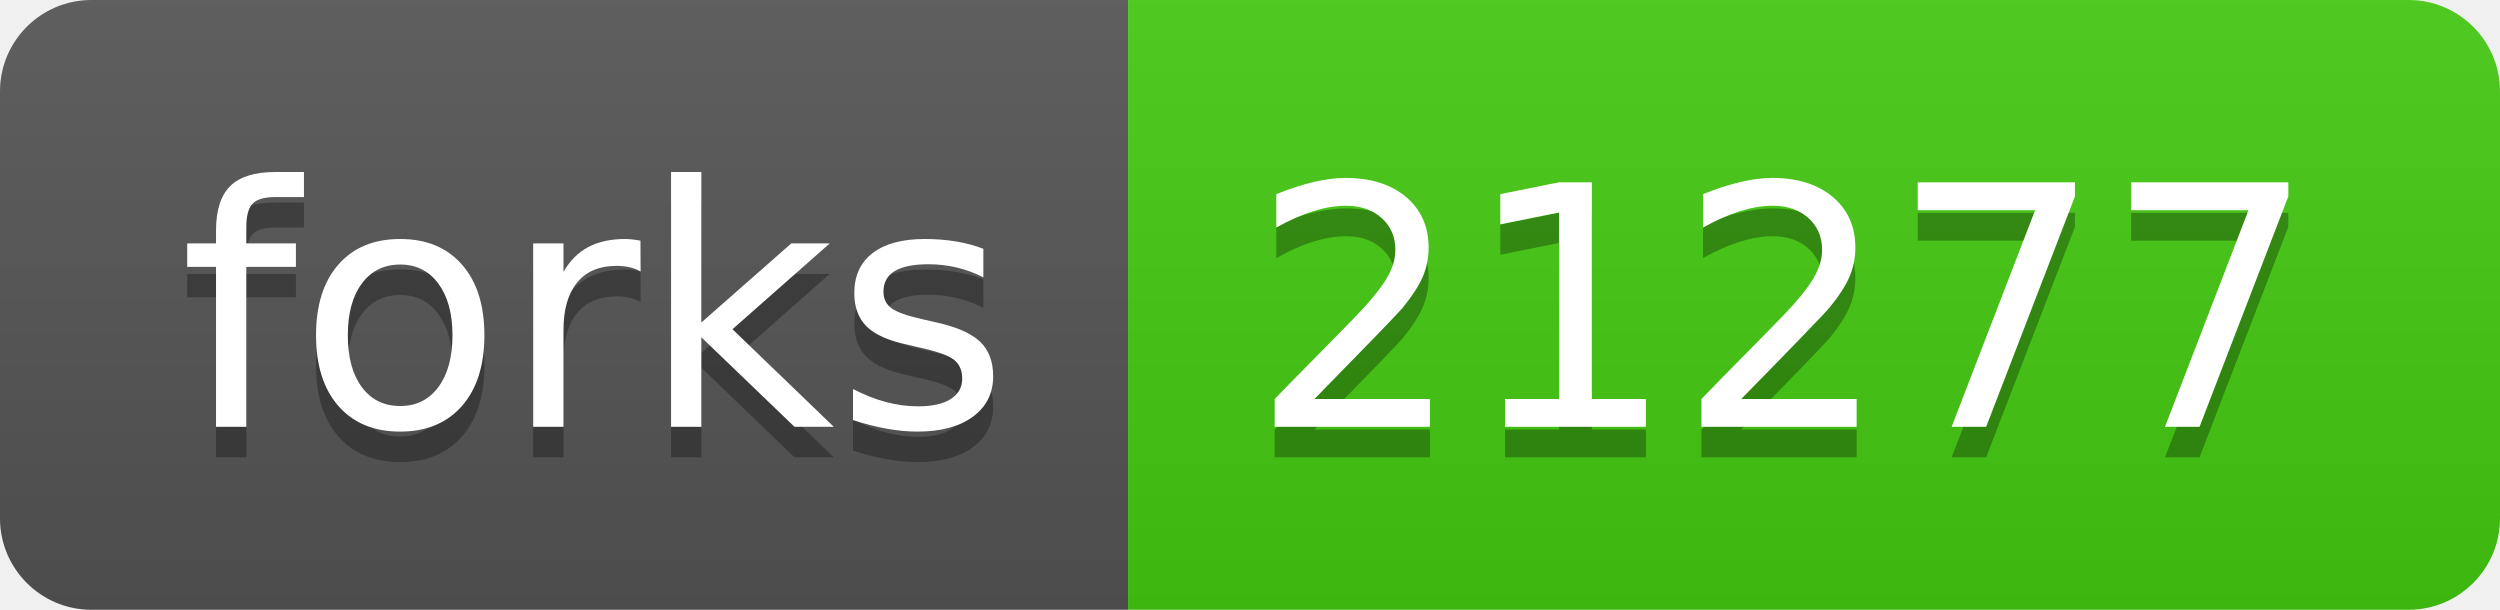
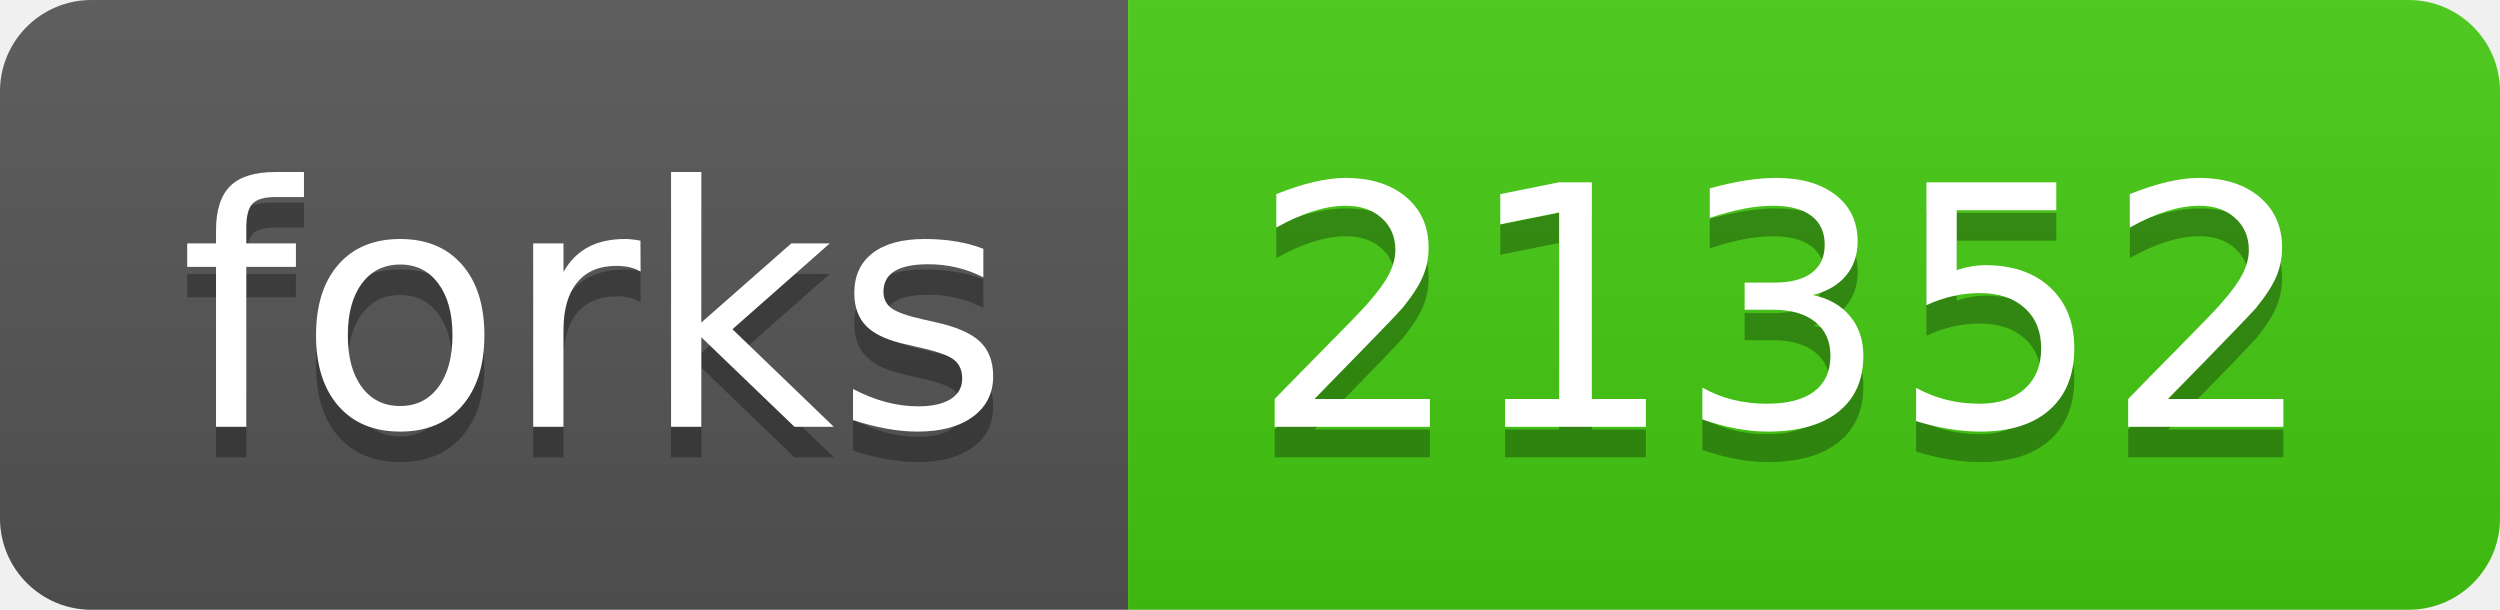
<svg xmlns="http://www.w3.org/2000/svg" width="82" height="20">
  <linearGradient id="s" x2="0" y2="100%">
    <stop offset="0" stop-color="#bbb" stop-opacity=".1" />
    <stop offset="1" stop-opacity=".1" />
  </linearGradient>
  <clipPath id="r">
    <rect width="82" height="20" rx="3" fill="#fff" />
  </clipPath>
  <g clip-path="url(#r)">
    <rect width="37" height="20" fill="#555" />
    <rect x="37" width="45" height="20" fill="#4c1" />
    <rect width="82" height="20" fill="url(#s)" />
  </g>
  <g fill="#fff" text-anchor="middle" font-family="DejaVu Sans,Verdana,Geneva,sans-serif" font-size="110">
    <text x="195" y="150" fill="#010101" fill-opacity=".3" transform="scale(.1)" textLength="270">forks</text>
    <text x="195" y="140" transform="scale(.1)" textLength="270">forks</text>
-     <text x="585" y="150" fill="#010101" fill-opacity=".3" transform="scale(.1)" textLength="350">21277</text>
-     <text x="585" y="140" transform="scale(.1)" textLength="350">21277</text>
+     <text x="585" y="150" fill="#010101" fill-opacity=".3" transform="scale(.1)" textLength="350">21352</text>
+     <text x="585" y="140" transform="scale(.1)" textLength="350">21352</text>
  </g>
</svg>
